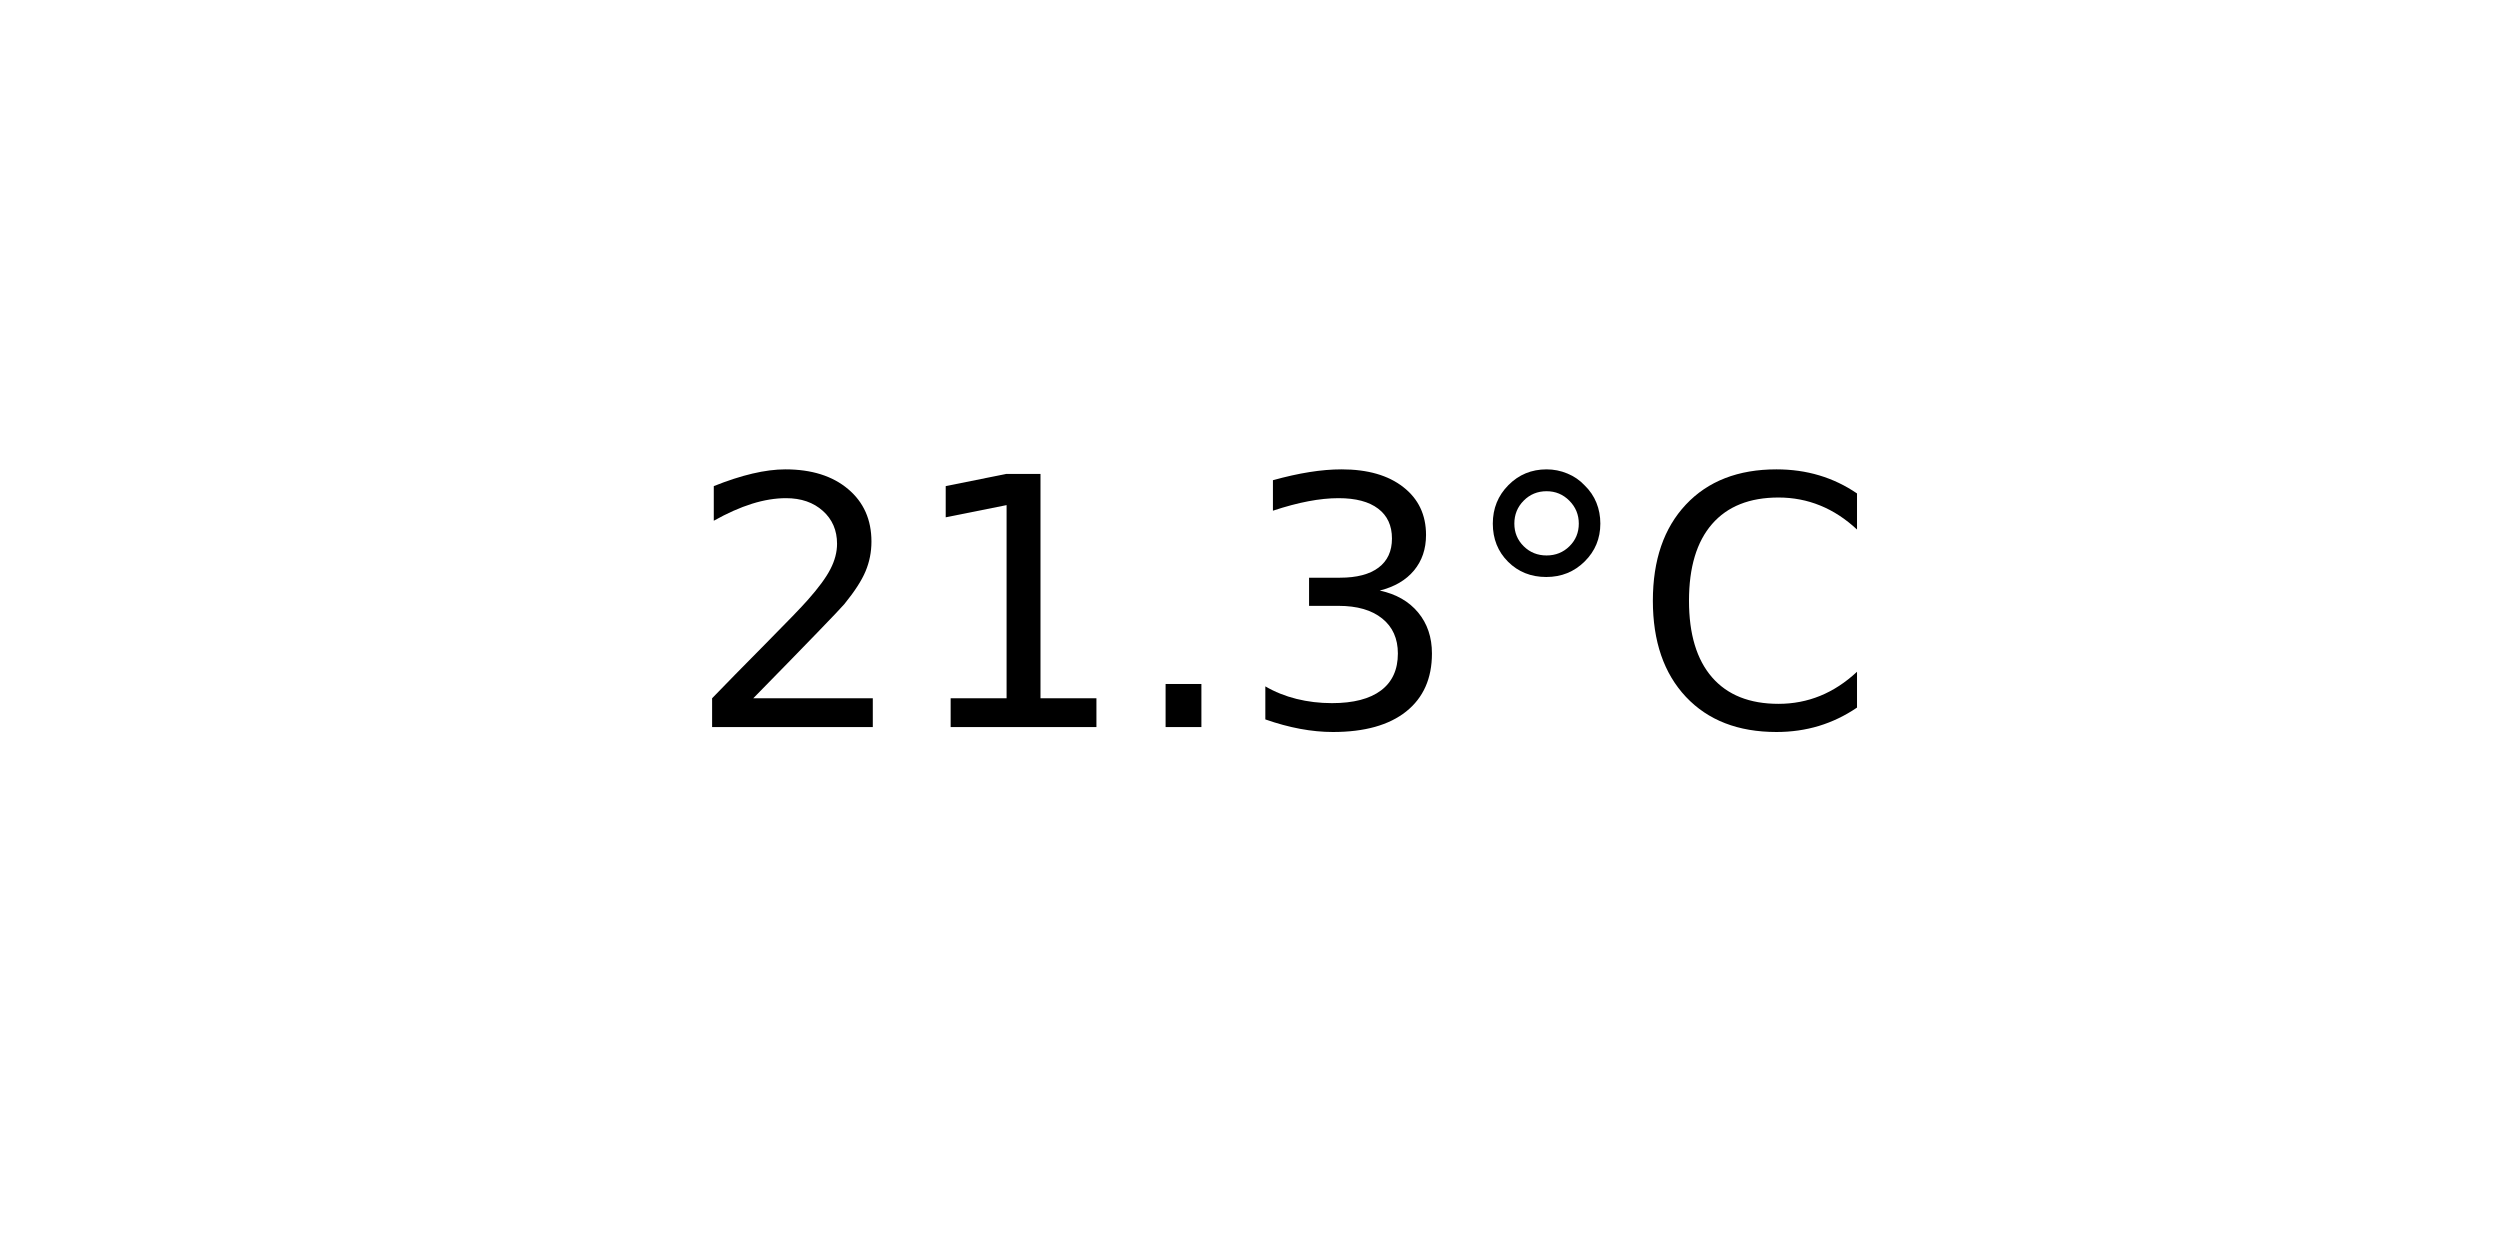
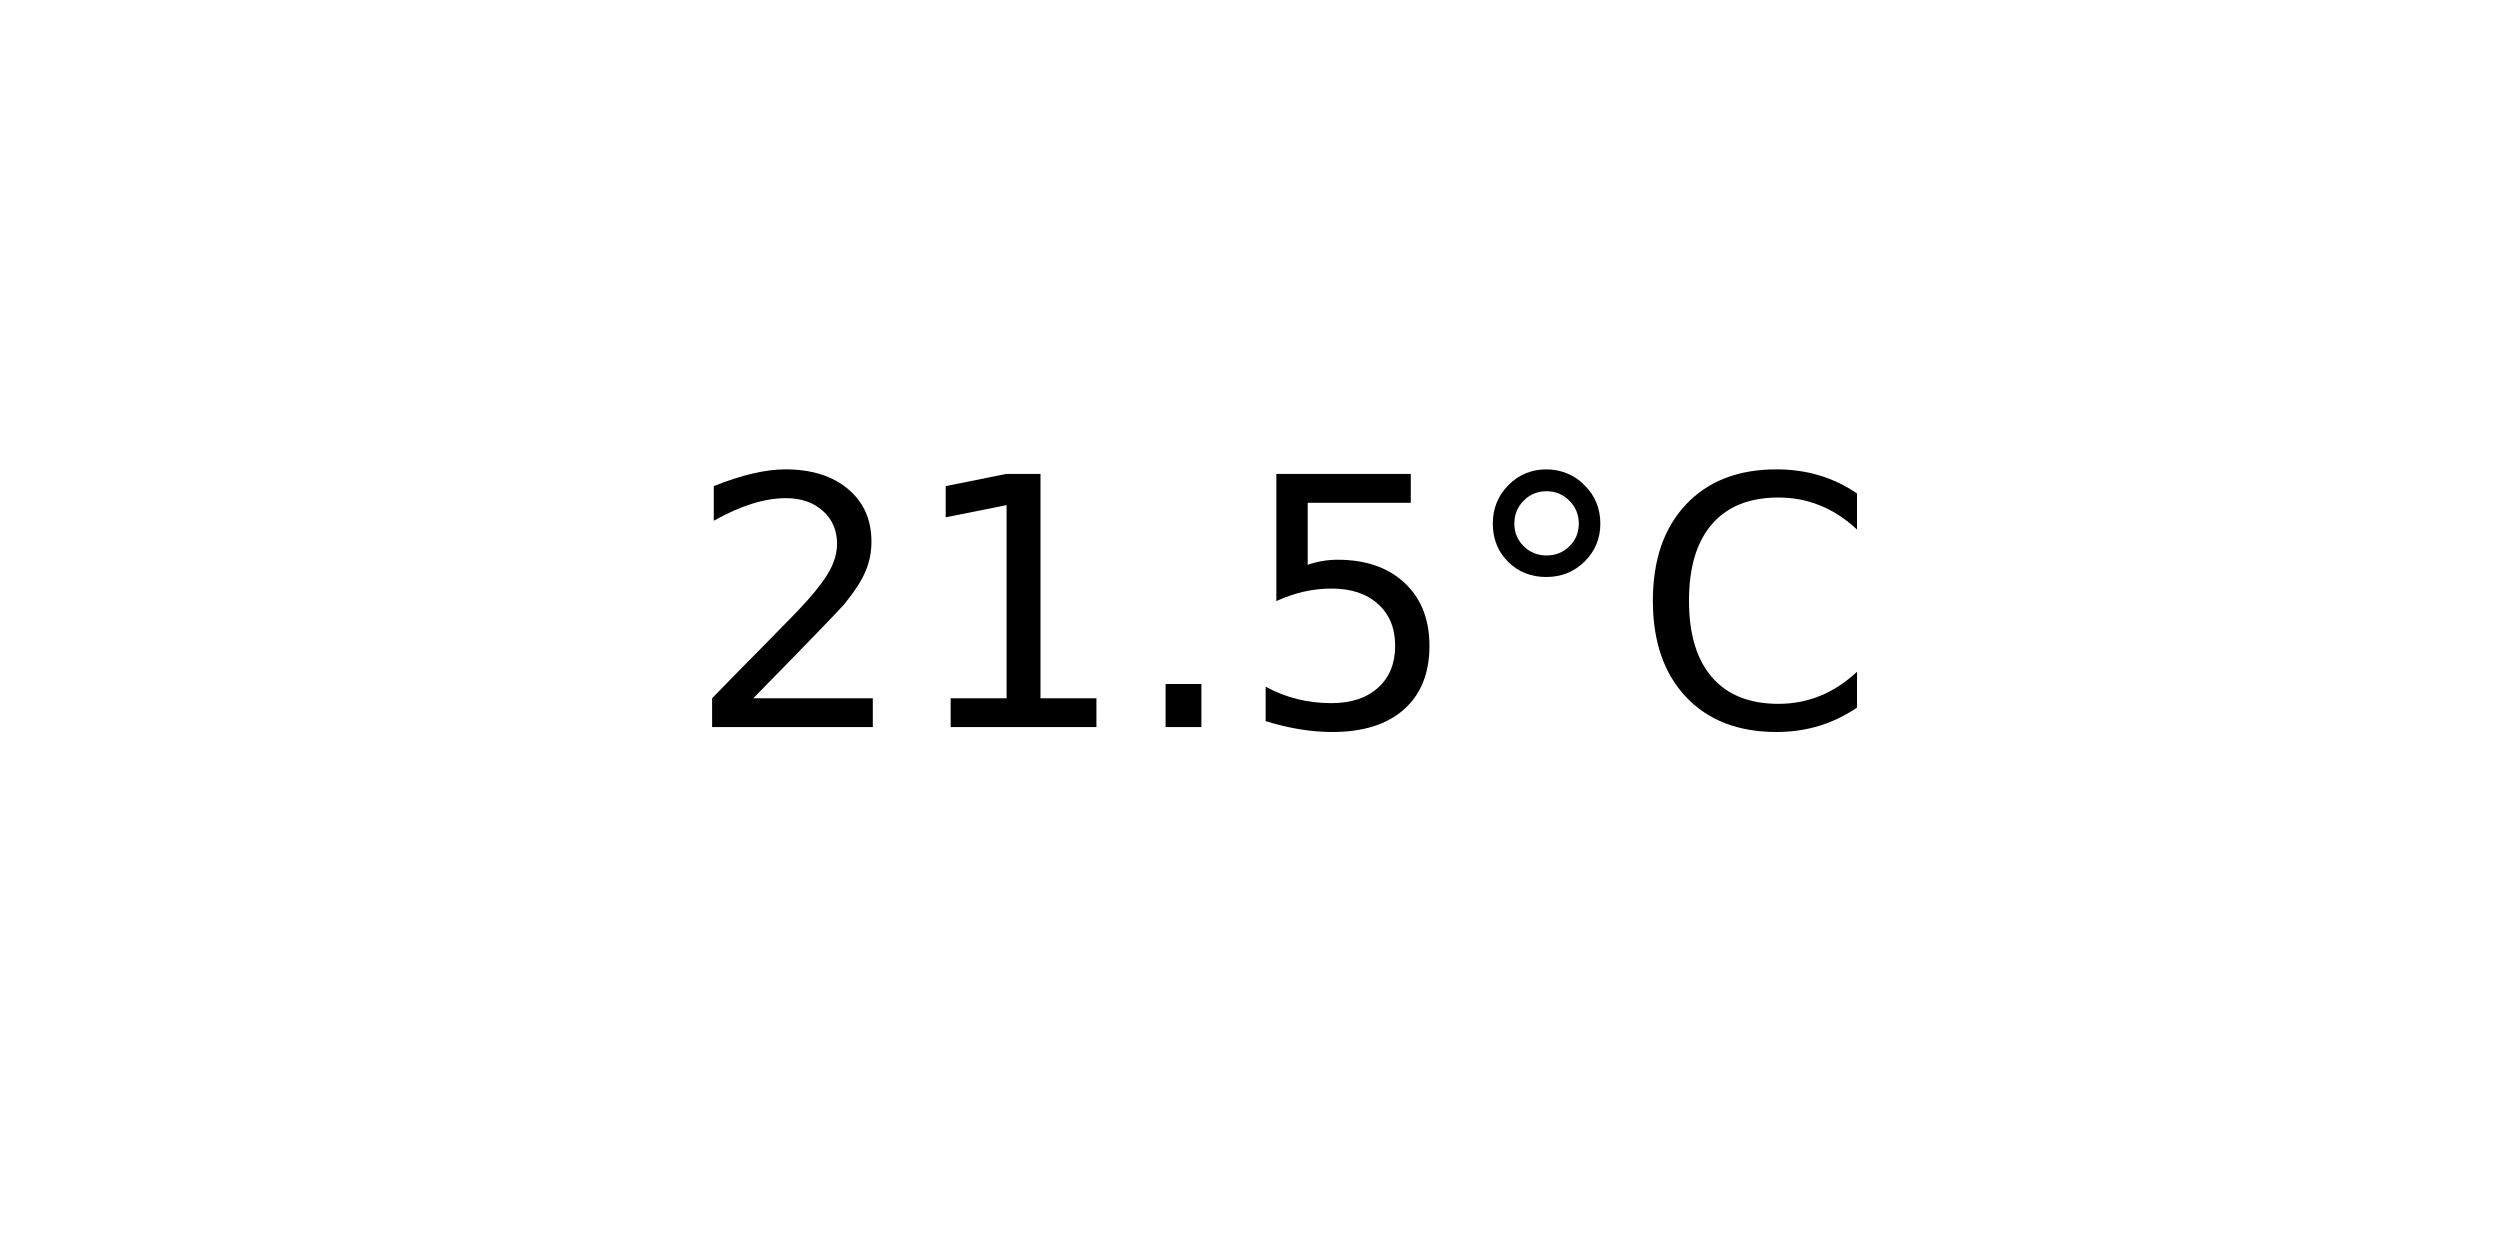
<svg xmlns="http://www.w3.org/2000/svg" xmlns:xlink="http://www.w3.org/1999/xlink" width="72pt" height="36pt" viewBox="0 0 72 36" version="1.1">
  <defs>
    <style type="text/css">*{stroke-linejoin: round; stroke-linecap: butt}</style>
  </defs>
  <g id="figure_1">
    <g id="axes_1">
      <g id="text_1">
        <g transform="translate(19.77578 20.93937) scale(0.1 -0.1)">
          <defs>
            <path id="DejaVuSans-32" d="M 1228 531  L 3431 531  L 3431 0  L 469 0  L 469 531  Q 828 903 1448 1529  Q 2069 2156 2228 2338  Q 2531 2678 2651 2914  Q 2772 3150 2772 3378  Q 2772 3750 2511 3984  Q 2250 4219 1831 4219  Q 1534 4219 1204 4116  Q 875 4013 500 3803  L 500 4441  Q 881 4594 1212 4672  Q 1544 4750 1819 4750  Q 2544 4750 2975 4387  Q 3406 4025 3406 3419  Q 3406 3131 3298 2873  Q 3191 2616 2906 2266  Q 2828 2175 2409 1742  Q 1991 1309 1228 531  z " transform="scale(0.015625)" />
            <path id="DejaVuSans-31" d="M 794 531  L 1825 531  L 1825 4091  L 703 3866  L 703 4441  L 1819 4666  L 2450 4666  L 2450 531  L 3481 531  L 3481 0  L 794 0  L 794 531  z " transform="scale(0.015625)" />
            <path id="DejaVuSans-2e" d="M 684 794  L 1344 794  L 1344 0  L 684 0  L 684 794  z " transform="scale(0.015625)" />
-             <path id="DejaVuSans-33" d="M 2597 2516  Q 3050 2419 3304 2112  Q 3559 1806 3559 1356  Q 3559 666 3084 287  Q 2609 -91 1734 -91  Q 1441 -91 1130 -33  Q 819 25 488 141  L 488 750  Q 750 597 1062 519  Q 1375 441 1716 441  Q 2309 441 2620 675  Q 2931 909 2931 1356  Q 2931 1769 2642 2001  Q 2353 2234 1838 2234  L 1294 2234  L 1294 2753  L 1863 2753  Q 2328 2753 2575 2939  Q 2822 3125 2822 3475  Q 2822 3834 2567 4026  Q 2313 4219 1838 4219  Q 1578 4219 1281 4162  Q 984 4106 628 3988  L 628 4550  Q 988 4650 1302 4700  Q 1616 4750 1894 4750  Q 2613 4750 3031 4423  Q 3450 4097 3450 3541  Q 3450 3153 3228 2886  Q 3006 2619 2597 2516  z " transform="scale(0.015625)" />
+             <path id="DejaVuSans-35" d="M 691 4666  L 3169 4666  L 3169 4134  L 1269 4134  L 1269 2991  Q 1406 3038 1543 3061  Q 1681 3084 1819 3084  Q 2600 3084 3056 2656  Q 3513 2228 3513 1497  Q 3513 744 3044 326  Q 2575 -91 1722 -91  Q 1428 -91 1123 -41  Q 819 9 494 109  L 494 744  Q 775 591 1075 516  Q 1375 441 1709 441  Q 2250 441 2565 725  Q 2881 1009 2881 1497  Q 2881 1984 2565 2268  Q 2250 2553 1709 2553  Q 1456 2553 1204 2497  Q 953 2441 691 2322  L 691 4666  z " transform="scale(0.015625)" />
            <path id="DejaVuSans-b0" d="M 1600 4347  Q 1350 4347 1178 4173  Q 1006 4000 1006 3750  Q 1006 3503 1178 3333  Q 1350 3163 1600 3163  Q 1850 3163 2022 3333  Q 2194 3503 2194 3750  Q 2194 3997 2020 4172  Q 1847 4347 1600 4347  z M 1600 4750  Q 1800 4750 1984 4673  Q 2169 4597 2303 4453  Q 2447 4313 2519 4134  Q 2591 3956 2591 3750  Q 2591 3338 2302 3052  Q 2013 2766 1594 2766  Q 1172 2766 890 3047  Q 609 3328 609 3750  Q 609 4169 896 4459  Q 1184 4750 1600 4750  z " transform="scale(0.015625)" />
            <path id="DejaVuSans-43" d="M 4122 4306  L 4122 3641  Q 3803 3938 3442 4084  Q 3081 4231 2675 4231  Q 1875 4231 1450 3742  Q 1025 3253 1025 2328  Q 1025 1406 1450 917  Q 1875 428 2675 428  Q 3081 428 3442 575  Q 3803 722 4122 1019  L 4122 359  Q 3791 134 3420 21  Q 3050 -91 2638 -91  Q 1578 -91 968 557  Q 359 1206 359 2328  Q 359 3453 968 4101  Q 1578 4750 2638 4750  Q 3056 4750 3426 4639  Q 3797 4528 4122 4306  z " transform="scale(0.015625)" />
          </defs>
          <use xlink:href="#DejaVuSans-32" />
          <use xlink:href="#DejaVuSans-31" x="63.623" />
          <use xlink:href="#DejaVuSans-2e" x="127.246" />
-           <use xlink:href="#DejaVuSans-33" x="159.033" />
+           <use xlink:href="#DejaVuSans-35" x="159.033" />
          <use xlink:href="#DejaVuSans-b0" x="222.656" />
          <use xlink:href="#DejaVuSans-43" x="272.656" />
        </g>
      </g>
    </g>
  </g>
</svg>
